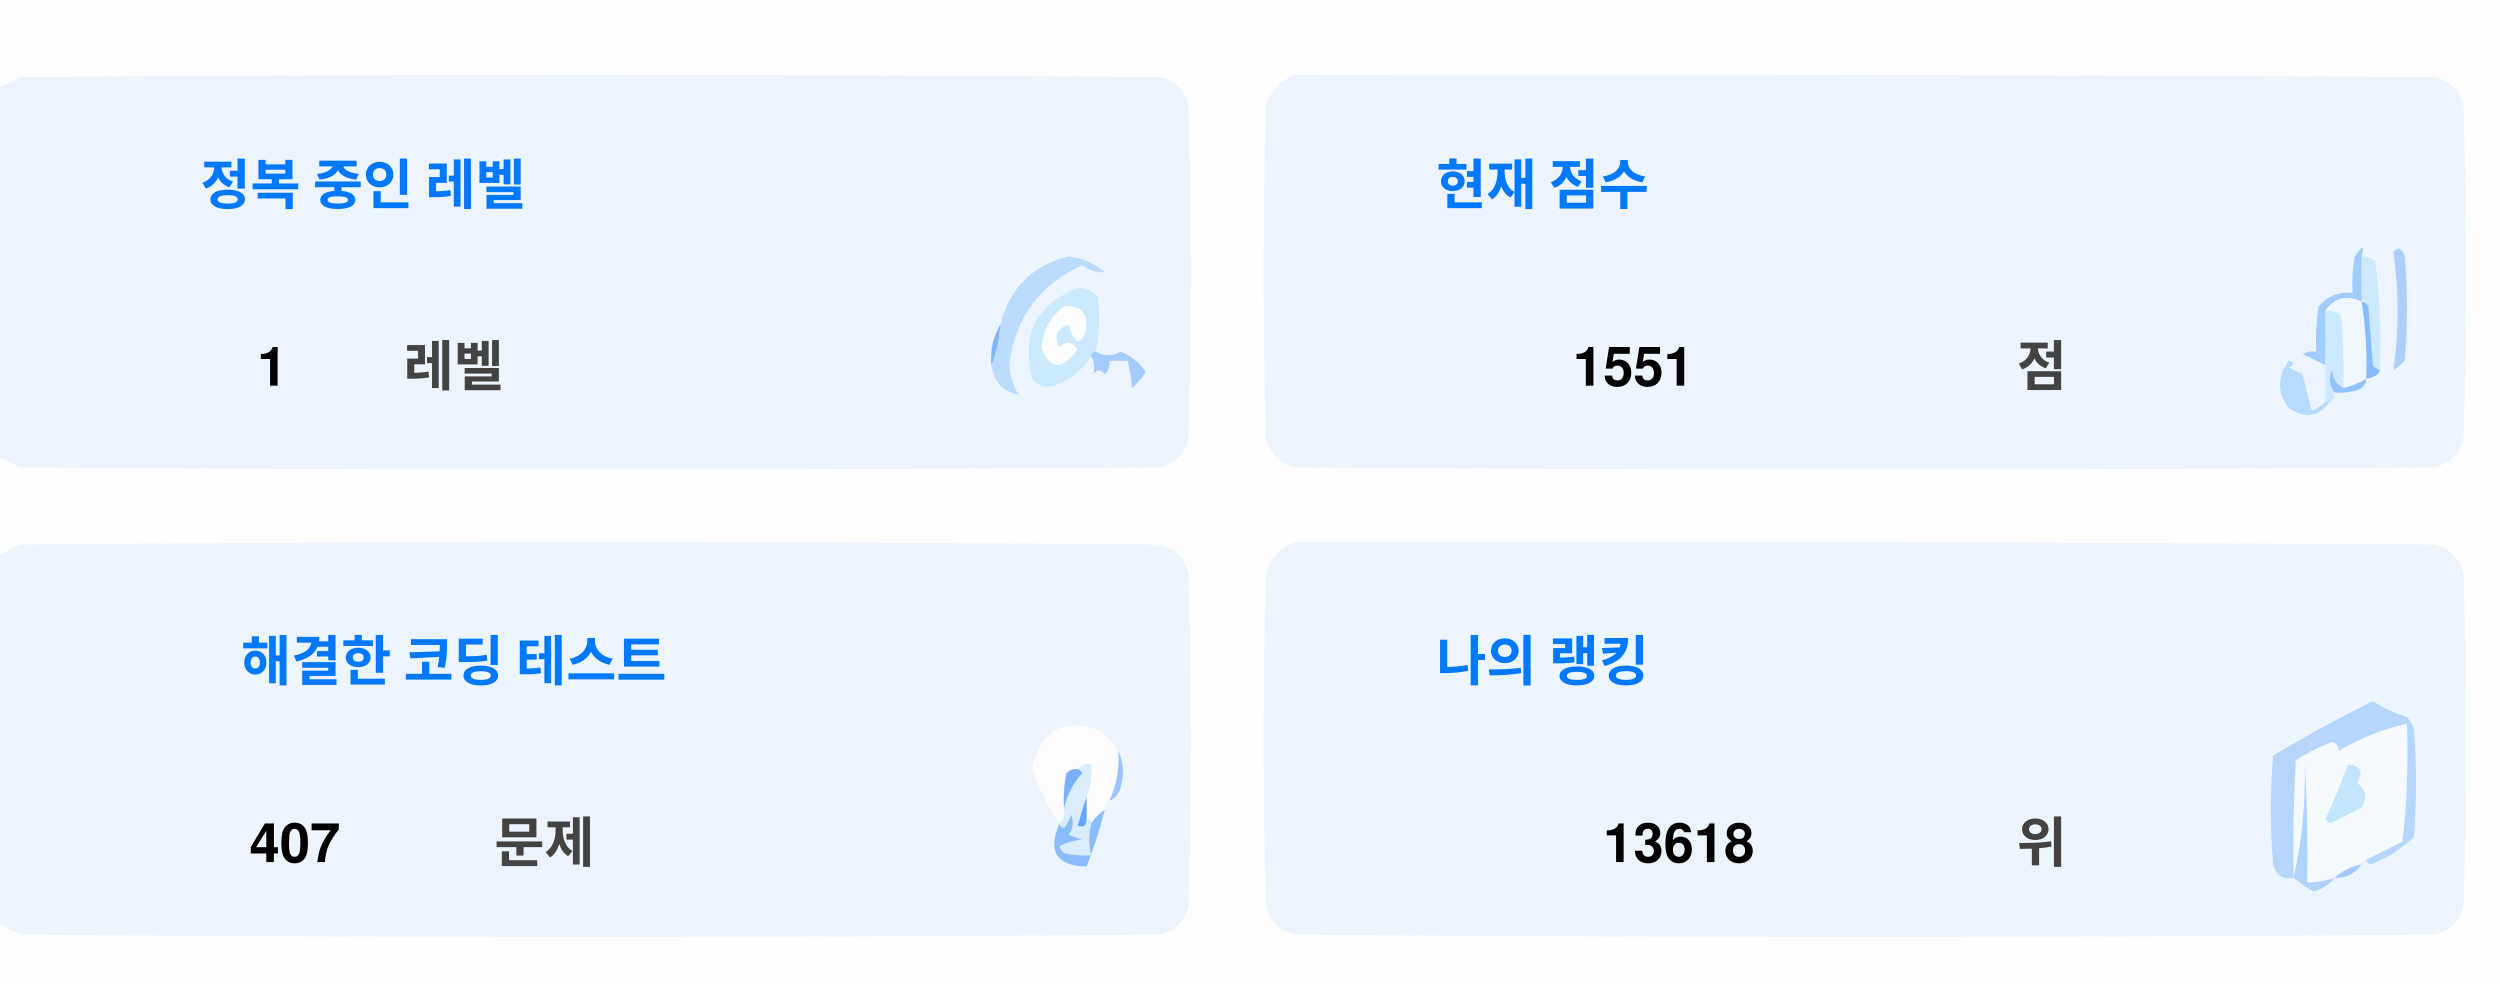
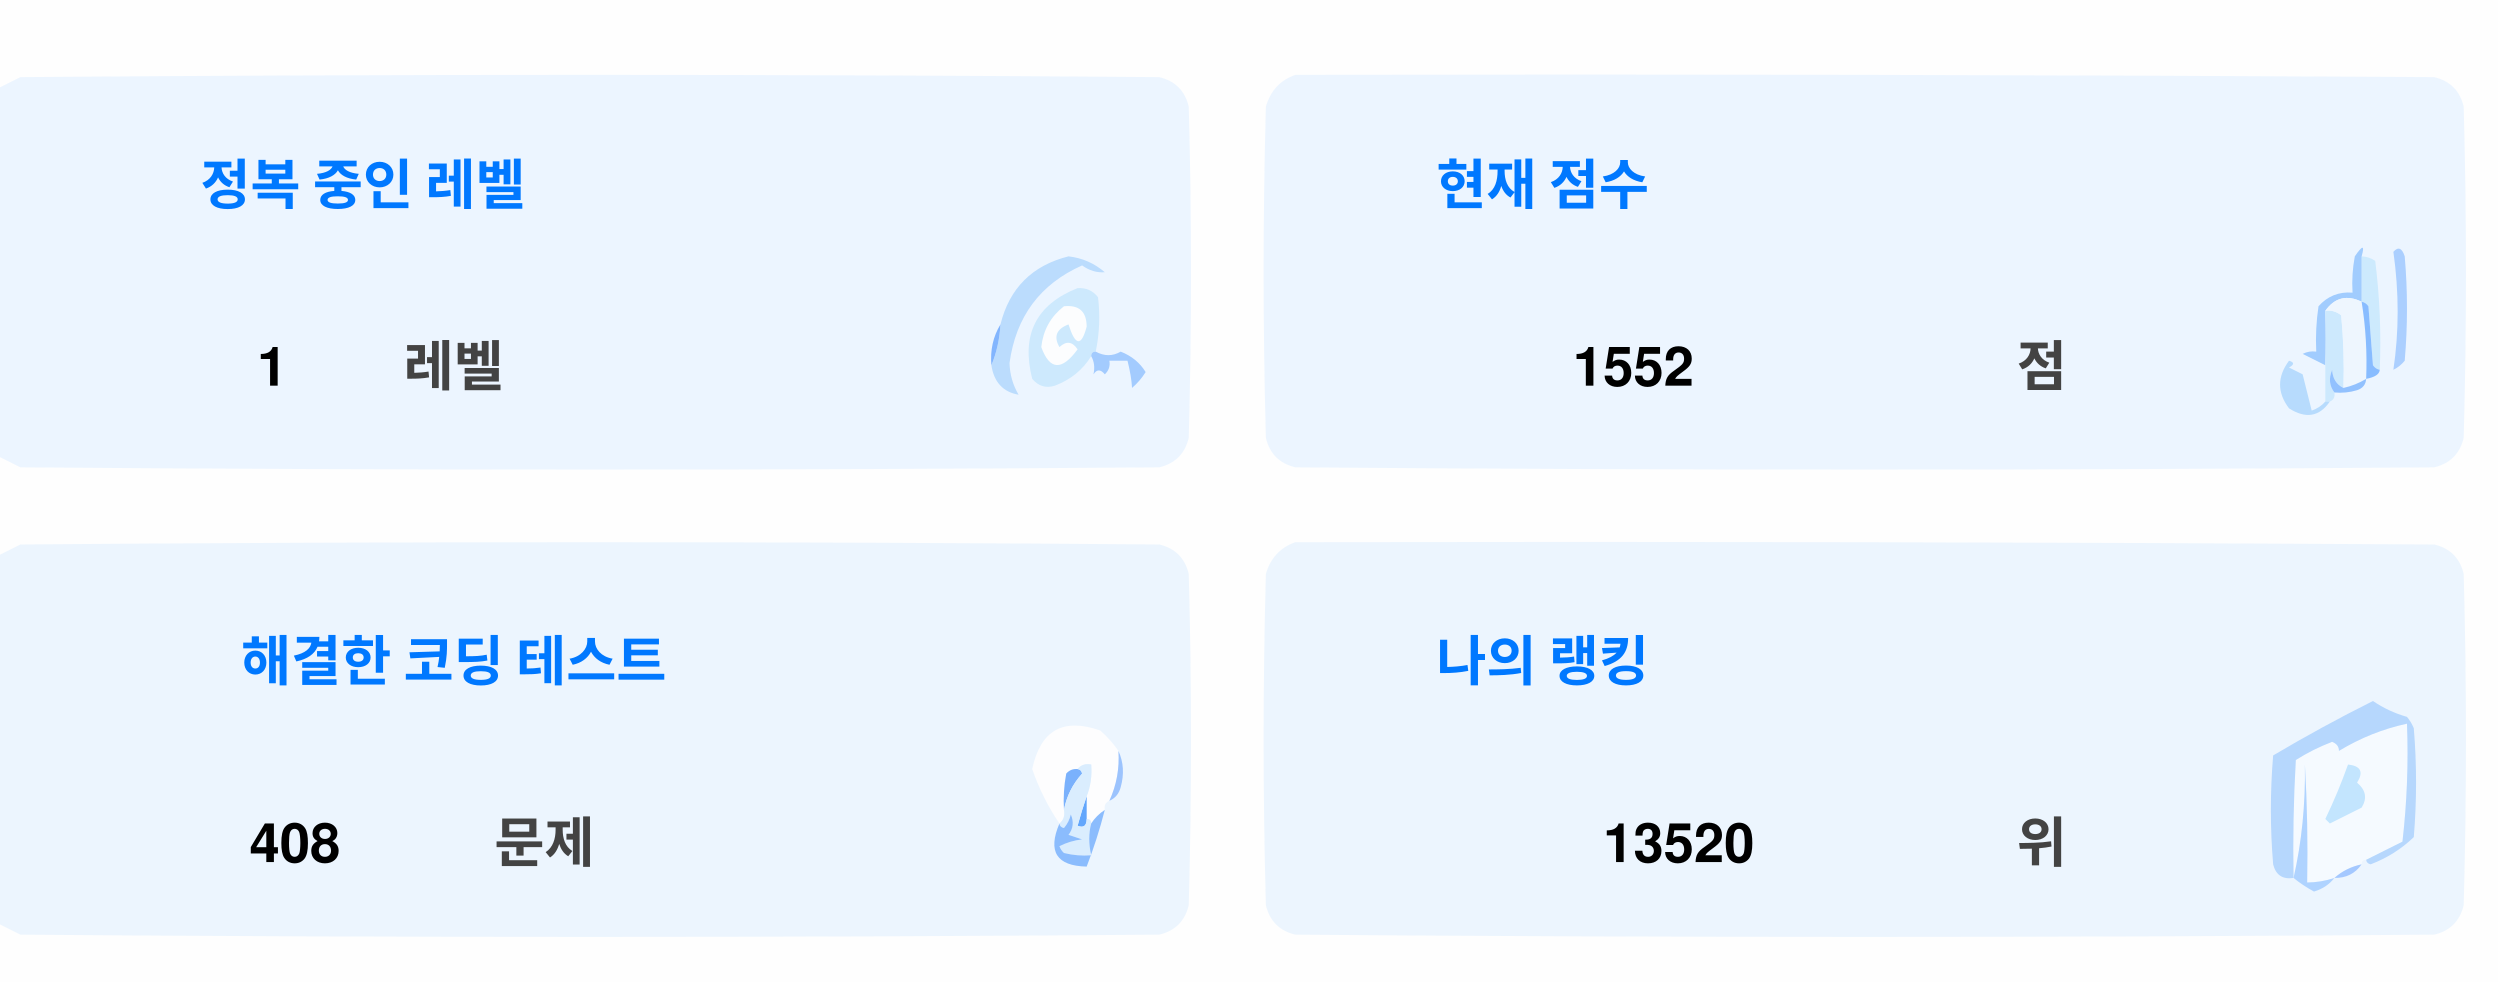
<svg xmlns="http://www.w3.org/2000/svg" version="1.1" width="551px" height="217px" style="shape-rendering:geometricPrecision; text-rendering:geometricPrecision; image-rendering:optimizeQuality; fill-rule:evenodd; clip-rule:evenodd">
  <style>.title {fill: #434343;font-size: 1rem;line-height: 1.5rem;font-weight: bold;font-family: -apple-system, BlinkMacSystemFont, Segoe UI, Helvetica, Arial, sans-serif, Apple Color Emoji, Segoe UI Emoji;}.desc {fill: #434343;font-size: 2.5rem;font-weight: bold;line-height: 1.5rem;font-family: -apple-system, BlinkMacSystemFont, Segoe UI, Helvetica, Arial, sans-serif, Apple Color Emoji, Segoe UI Emoji;}.desc-2 {fill: #434343;font-size: 1rem;font-weight: bold;line-height: 1.5rem;font-family: -apple-system, BlinkMacSystemFont, Segoe UI, Helvetica, Arial, sans-serif, Apple Color Emoji, Segoe UI Emoji;}.text, .desc {animation: twinkling 4s ease-in-out infinite;}@keyframes twinkling {40% { opacity: 1; }50% { opacity: 0.5; }60% { opacity: 1; }70% { opacity: 0.5; }80% { opacity: 1; }}</style>
  <g>
    <path style="opacity:1" fill="#fefefe" d="M -0.5,-0.5 C 183.167,-0.5 366.833,-0.5 550.5,-0.5C 550.5,71.833 550.5,144.167 550.5,216.5C 366.833,216.5 183.167,216.5 -0.5,216.5C -0.5,212.167 -0.5,207.833 -0.5,203.5C 1.14,204.32 2.807,205.153 4.5,206C 88.167,206.667 171.833,206.667 255.5,206C 259,205.167 261.167,203 262,199.5C 262.667,175.167 262.667,150.833 262,126.5C 261.167,123 259,120.833 255.5,120C 171.833,119.333 88.167,119.333 4.5,120C 2.807,120.847 1.14,121.68 -0.5,122.5C -0.5,115.167 -0.5,107.833 -0.5,100.5C 1.14,101.32 2.807,102.153 4.5,103C 88.167,103.667 171.833,103.667 255.5,103C 259,102.167 261.167,100 262,96.5C 262.667,72.167 262.667,47.833 262,23.5C 261.167,20 259,17.833 255.5,17C 171.833,16.333 88.167,16.333 4.5,17C 2.807,17.847 1.14,18.68 -0.5,19.5C -0.5,12.833 -0.5,6.167 -0.5,-0.5 Z" />
  </g>
  <g>
    <path style="opacity:1" fill="#ecf5ff" d="M -0.5,100.5 C -0.5,73.5 -0.5,46.5 -0.5,19.5C 1.14,18.68 2.807,17.847 4.5,17C 88.167,16.333 171.833,16.333 255.5,17C 259,17.833 261.167,20 262,23.5C 262.667,47.833 262.667,72.167 262,96.5C 261.167,100 259,102.167 255.5,103C 171.833,103.667 88.167,103.667 4.5,103C 2.807,102.153 1.14,101.32 -0.5,100.5 Z" />
  </g>
  <g>
    <path style="opacity:1" fill="#ecf5ff" d="M 285.5,16.5 C 369.167,16.333 452.834,16.5 536.5,17C 540,17.833 542.167,20 543,23.5C 543.667,47.833 543.667,72.167 543,96.5C 542.167,100 540,102.167 536.5,103C 452.833,103.667 369.167,103.667 285.5,103C 282,102.167 279.833,100 279,96.5C 278.333,72.167 278.333,47.833 279,23.5C 280.018,19.985 282.185,17.652 285.5,16.5 Z" />
  </g>
  <g>
    <path style="opacity:1" fill="#cdeafd" d="M 520.5,56.5 C 521.583,56.539 522.583,56.873 523.5,57.5C 524.498,65.472 524.831,73.472 524.5,81.5C 523.883,81.389 523.383,81.056 523,80.5C 522.667,76.167 522.333,71.833 522,67.5C 521.617,66.944 521.117,66.611 520.5,66.5C 520.5,63.167 520.5,59.833 520.5,56.5 Z" />
  </g>
  <g>
    <path style="opacity:1" fill="#abcfff" d="M 527.5,55.5 C 528.566,54.308 529.399,54.641 530,56.5C 530.667,64.167 530.667,71.833 530,79.5C 529.311,80.357 528.478,81.023 527.5,81.5C 528.758,73.08 528.758,64.414 527.5,55.5 Z" />
  </g>
  <g>
    <path style="opacity:1" fill="#bbdcfd" d="M 218.5,80.5 C 219.657,77.727 220.324,74.727 220.5,71.5C 222.49,63.51 227.49,58.51 235.5,56.5C 238.528,56.847 241.194,58.014 243.5,60C 241.744,60.141 240.078,59.641 238.5,58.5C 229.247,62.607 223.914,69.773 222.5,80C 222.565,82.526 223.232,84.859 224.5,87C 221.07,86.397 219.07,84.231 218.5,80.5 Z" />
  </g>
  <g>
    <path style="opacity:1" fill="#cde9fd" d="M 241.5,77.5 C 240.833,77.5 240.5,77.833 240.5,78.5C 238.628,81.529 235.961,83.695 232.5,85C 230.536,85.624 228.869,85.124 227.5,83.5C 225.021,73.791 228.354,67.124 237.5,63.5C 239.374,63.39 240.874,64.056 242,65.5C 242.497,69.524 242.331,73.524 241.5,77.5 Z" />
  </g>
  <g>
    <path style="opacity:1" fill="#fcfdfe" d="M 234.5,67.5 C 237.826,67.162 239.493,68.662 239.5,72C 238.334,76.434 237,76.267 235.5,71.5C 232.832,72.515 232.166,74.182 233.5,76.5C 235.017,75.089 236.351,75.256 237.5,77C 234.006,81.771 231.34,81.605 229.5,76.5C 229.904,72.771 231.571,69.771 234.5,67.5 Z" />
  </g>
  <g>
    <path style="opacity:1" fill="#a1ccfe" d="M 520.5,56.5 C 520.5,59.833 520.5,63.167 520.5,66.5C 517.238,64.922 514.572,65.589 512.5,68.5C 512.617,72.81 512.617,76.81 512.5,80.5C 510.86,79.68 509.193,78.847 507.5,78C 508.448,77.517 509.448,77.35 510.5,77.5C 510.335,74.15 510.502,70.817 511,67.5C 512.995,65.253 515.495,64.253 518.5,64.5C 518.336,61.813 518.503,59.146 519,56.5C 520.731,53.969 521.231,53.969 520.5,56.5 Z" />
  </g>
  <g>
    <path style="opacity:1" fill="#cde9fd" d="M 512.5,68.5 C 513.822,68.33 514.989,68.663 516,69.5C 516.499,74.823 516.666,80.156 516.5,85.5C 514.955,84.77 514.122,83.437 514,81.5C 513.22,83.387 513.387,85.054 514.5,86.5C 514.672,87.492 514.338,88.158 513.5,88.5C 513.167,88.5 512.833,88.5 512.5,88.5C 512.5,85.833 512.5,83.167 512.5,80.5C 512.617,76.81 512.617,72.81 512.5,68.5 Z" />
  </g>
  <g>
    <path style="opacity:1" fill="#eef6fe" d="M 520.5,66.5 C 521.407,72.106 521.74,77.773 521.5,83.5C 519.95,84.441 518.284,85.108 516.5,85.5C 516.666,80.156 516.499,74.823 516,69.5C 514.989,68.663 513.822,68.33 512.5,68.5C 514.572,65.589 517.238,64.922 520.5,66.5 Z" />
  </g>
  <g>
    <path style="opacity:1" fill="#88bcff" d="M 520.5,66.5 C 521.117,66.611 521.617,66.944 522,67.5C 522.333,71.833 522.667,76.167 523,80.5C 523.383,81.056 523.883,81.389 524.5,81.5C 524.445,82.469 523.445,83.136 521.5,83.5C 521.74,77.773 521.407,72.106 520.5,66.5 Z" />
  </g>
  <g>
    <path style="opacity:1" fill="#82b5fe" d="M 220.5,71.5 C 220.324,74.727 219.657,77.727 218.5,80.5C 218.215,77.171 218.882,74.171 220.5,71.5 Z" />
  </g>
  <g>
    <path style="opacity:1" fill="#a3cbfe" d="M 240.5,78.5 C 240.5,77.833 240.833,77.5 241.5,77.5C 243.391,78.536 245.224,78.536 247,77.5C 249.391,78.429 251.225,79.929 252.5,82C 251.681,83.319 250.681,84.486 249.5,85.5C 249.409,83.777 249.075,81.777 248.5,79.5C 247.167,79.5 245.833,79.5 244.5,79.5C 244.719,80.675 244.386,81.675 243.5,82.5C 242.575,81.359 241.741,81.359 241,82.5C 241.331,80.981 241.164,79.648 240.5,78.5 Z" />
  </g>
  <g>
    <path style="opacity:1" fill="#b7dbfd" d="M 512.5,88.5 C 512.833,88.5 513.167,88.5 513.5,88.5C 511.199,91.857 508.199,92.357 504.5,90C 501.872,86.535 501.872,83.035 504.5,79.5C 505.696,79.846 505.696,80.346 504.5,81C 505.5,81.5 506.5,82 507.5,82.5C 508.167,85.167 508.833,87.833 509.5,90.5C 510.739,90.058 511.739,89.391 512.5,88.5 Z" />
  </g>
  <g>
    <path style="opacity:1" fill="#92c1fe" d="M 516.5,85.5 C 518.284,85.108 519.95,84.441 521.5,83.5C 521.423,84.75 520.756,85.583 519.5,86C 517.866,86.493 516.199,86.66 514.5,86.5C 513.387,85.054 513.22,83.387 514,81.5C 514.122,83.437 514.955,84.77 516.5,85.5 Z" />
  </g>
  <g>
    <path style="opacity:1" fill="#ecf5fe" d="M -0.5,203.5 C -0.5,176.5 -0.5,149.5 -0.5,122.5C 1.14,121.68 2.807,120.847 4.5,120C 88.167,119.333 171.833,119.333 255.5,120C 259,120.833 261.167,123 262,126.5C 262.667,150.833 262.667,175.167 262,199.5C 261.167,203 259,205.167 255.5,206C 171.833,206.667 88.167,206.667 4.5,206C 2.807,205.153 1.14,204.32 -0.5,203.5 Z" />
  </g>
  <g>
    <path style="opacity:1" fill="#ecf5fe" d="M 285.5,119.5 C 369.167,119.333 452.834,119.5 536.5,120C 540,120.833 542.167,123 543,126.5C 543.667,150.833 543.667,175.167 543,199.5C 542.167,203 540,205.167 536.5,206C 452.833,206.667 369.167,206.667 285.5,206C 282,205.167 279.833,203 279,199.5C 278.333,175.167 278.333,150.833 279,126.5C 280.018,122.985 282.185,120.652 285.5,119.5 Z" />
  </g>
  <g>
    <path style="opacity:1" fill="#fdfdfe" d="M 246.5,165.5 C 246.758,169.367 246.092,173.034 244.5,176.5C 243.662,176.842 243.328,177.508 243.5,178.5C 242.272,179.306 241.272,180.306 240.5,181.5C 240.5,180.833 240.167,180.5 239.5,180.5C 239.5,178.833 239.5,177.167 239.5,175.5C 240.369,173.283 240.702,170.95 240.5,168.5C 239.209,168.263 238.209,168.596 237.5,169.5C 236.504,169.414 235.671,169.748 235,170.5C 234.503,173.146 234.336,175.813 234.5,178.5C 234.737,179.791 234.404,180.791 233.5,181.5C 230.986,177.806 228.986,173.806 227.5,169.5C 229.309,160.957 234.309,158.124 242.5,161C 244.07,162.397 245.404,163.897 246.5,165.5 Z" />
  </g>
  <g>
    <path style="opacity:1" fill="#f5faff" d="M 521.5,189.5 C 520.833,189.5 520.5,189.833 520.5,190.5C 518.181,190.992 516.181,191.992 514.5,193.5C 512.565,194.15 510.565,194.483 508.5,194.5C 508.666,185.827 508.5,177.16 508,168.5C 508.141,177.227 507.308,185.56 505.5,193.5C 505.334,184.827 505.5,176.16 506,167.5C 508.527,165.903 511.194,164.57 514,163.5C 515.011,163.892 515.511,164.559 515.5,165.5C 520.21,162.641 525.21,160.641 530.5,159.5C 530.831,168.192 530.498,176.859 529.5,185.5C 526.807,186.847 524.14,188.18 521.5,189.5 Z" />
  </g>
  <g>
    <path style="opacity:1" fill="#b6d7fd" d="M 521.5,189.5 C 524.14,188.18 526.807,186.847 529.5,185.5C 530.498,176.859 530.831,168.192 530.5,159.5C 525.21,160.641 520.21,162.641 515.5,165.5C 515.511,164.559 515.011,163.892 514,163.5C 511.194,164.57 508.527,165.903 506,167.5C 505.5,176.16 505.334,184.827 505.5,193.5C 503.089,193.863 501.589,192.863 501,190.5C 500.333,182.5 500.333,174.5 501,166.5C 508.173,162.246 515.507,158.246 523,154.5C 525.304,156.068 527.804,157.235 530.5,158C 531.126,158.75 531.626,159.584 532,160.5C 532.667,168.5 532.667,176.5 532,184.5C 529.292,187.111 526.125,189.111 522.5,190.5C 521.893,190.376 521.56,190.043 521.5,189.5 Z" />
  </g>
  <g>
    <path style="opacity:1" fill="#c3e5fe" d="M 517.5,168.5 C 520.317,168.801 520.984,170.134 519.5,172.5C 521.439,174.122 521.772,175.956 520.5,178C 518.167,179.167 515.833,180.333 513.5,181.5C 513.167,181.167 512.833,180.833 512.5,180.5C 514.414,176.515 516.081,172.515 517.5,168.5 Z" />
  </g>
  <g>
    <path style="opacity:1" fill="#7ab1fc" d="M 237.5,169.5 C 238.043,169.56 238.376,169.893 238.5,170.5C 236.395,172.836 235.062,175.503 234.5,178.5C 234.336,175.813 234.503,173.146 235,170.5C 235.671,169.748 236.504,169.414 237.5,169.5 Z" />
  </g>
  <g>
    <path style="opacity:1" fill="#afd3ff" d="M 514.5,193.5 C 513.378,194.947 511.878,195.947 510,196.5C 508.348,195.601 506.848,194.601 505.5,193.5C 507.308,185.56 508.141,177.227 508,168.5C 508.5,177.16 508.666,185.827 508.5,194.5C 510.565,194.483 512.565,194.15 514.5,193.5 Z" />
  </g>
  <g>
    <path style="opacity:1" fill="#9cc3fd" d="M 246.5,165.5 C 247.634,167.966 247.801,170.633 247,173.5C 246.623,174.942 245.79,175.942 244.5,176.5C 246.092,173.034 246.758,169.367 246.5,165.5 Z" />
  </g>
  <g>
    <path style="opacity:1" fill="#62a6fc" d="M 239.5,175.5 C 239.5,177.167 239.5,178.833 239.5,180.5C 239.483,182.028 238.816,182.528 237.5,182C 238.117,179.723 238.784,177.556 239.5,175.5 Z" />
  </g>
  <g>
    <path style="opacity:1" fill="#daedfe" d="M 237.5,169.5 C 238.209,168.596 239.209,168.263 240.5,168.5C 240.702,170.95 240.369,173.283 239.5,175.5C 238.784,177.556 238.117,179.723 237.5,182C 238.816,182.528 239.483,182.028 239.5,180.5C 240.167,180.5 240.5,180.833 240.5,181.5C 239.918,183.669 239.918,186.002 240.5,188.5C 238.473,188.662 236.473,188.495 234.5,188C 234.043,187.586 233.709,187.086 233.5,186.5C 235.078,185.702 236.744,185.202 238.5,185C 237.5,184.667 236.5,184.333 235.5,184C 236.554,182.612 236.72,181.112 236,179.5C 235.751,180.624 235.251,181.624 234.5,182.5C 233.893,182.376 233.56,182.043 233.5,181.5C 234.404,180.791 234.737,179.791 234.5,178.5C 235.062,175.503 236.395,172.836 238.5,170.5C 238.376,169.893 238.043,169.56 237.5,169.5 Z" />
  </g>
  <g>
    <path style="opacity:1" fill="#8bbcfd" d="M 243.5,178.5 C 242.395,182.803 241.062,186.969 239.5,191C 232.857,190.847 230.857,187.68 233.5,181.5C 233.56,182.043 233.893,182.376 234.5,182.5C 235.251,181.624 235.751,180.624 236,179.5C 236.72,181.112 236.554,182.612 235.5,184C 236.5,184.333 237.5,184.667 238.5,185C 236.744,185.202 235.078,185.702 233.5,186.5C 233.709,187.086 234.043,187.586 234.5,188C 236.473,188.495 238.473,188.662 240.5,188.5C 239.918,186.002 239.918,183.669 240.5,181.5C 241.272,180.306 242.272,179.306 243.5,178.5 Z" />
  </g>
  <g>
    <path style="opacity:1" fill="#a4c8ff" d="M 520.5,190.5 C 519.089,192.539 517.089,193.539 514.5,193.5C 516.181,191.992 518.181,190.992 520.5,190.5 Z" />
  </g>
  <text text-anchor="middle" x="80" y="45" class="title" style="fill:#0078ff;" stroke="#none" stroke-width="1">정복 중인 레벨</text>
  <text text-anchor="middle" x="60" y="85" class="desc" style="fill:#000000;" stroke="#none" stroke-width="1">1</text>
  <text text-anchor="middle" x="100" y="85" class="desc-2" style="fill:#434343;" stroke="#none" stroke-width="1">레벨</text>
  <text text-anchor="middle" x="340" y="45" class="title" style="fill:#0078ff;" stroke="#none" stroke-width="1">현재 점수</text>
-   <text text-anchor="middle" x="360" y="85" class="desc" style="fill:#000000;" stroke="#none" stroke-width="1">1551</text>
+   <text text-anchor="middle" x="360" y="85" class="desc" style="fill:#000000;" stroke="#none" stroke-width="1">1552</text>
  <text text-anchor="middle" x="450" y="85" class="desc-2" style="fill:#434343;" stroke="#none" stroke-width="1">점</text>
  <text text-anchor="middle" x="100" y="150" class="title" style="fill:#0078ff;" stroke="#none" stroke-width="1">해결한 코딩 테스트</text>
-   <text text-anchor="middle" x="65" y="190" class="desc" style="fill:#000000;" stroke="#none" stroke-width="1">407</text>
+   <text text-anchor="middle" x="65" y="190" class="desc" style="fill:#000000;" stroke="#none" stroke-width="1">408</text>
  <text text-anchor="middle" x="120" y="190" class="desc-2" style="fill:#434343;" stroke="#none" stroke-width="1">문제</text>
  <text text-anchor="middle" x="340" y="150" class="title" style="fill:#0078ff;" stroke="#none" stroke-width="1">나의 랭킹</text>
-   <text text-anchor="middle" x="370" y="190" class="desc" style="fill:#000000;" stroke="#none" stroke-width="1">13618</text>
+   <text text-anchor="middle" x="370" y="190" class="desc" style="fill:#000000;" stroke="#none" stroke-width="1">13520</text>
  <text text-anchor="middle" x="450" y="190" class="desc-2" style="fill:#434343;" stroke="#none" stroke-width="1">위</text>
</svg>
